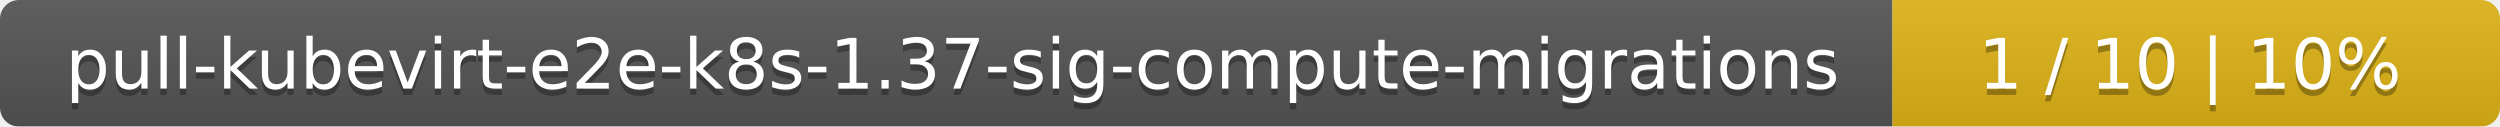
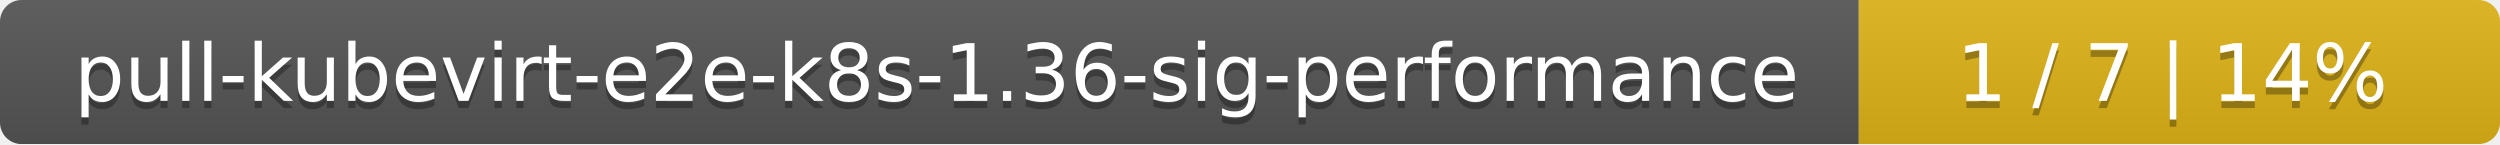
- <svg xmlns="http://www.w3.org/2000/svg" width="395" height="20">
+ <svg xmlns="http://www.w3.org/2000/svg" width="347" height="20">
  <linearGradient id="smooth" x2="0" y2="100%">
    <stop offset="0" stop-color="#bbb" stop-opacity=".1" />
    <stop offset="1" stop-opacity=".1" />
  </linearGradient>
  <mask id="round">
-     <rect width="395" height="20" rx="3" fill="#fff" />
+     <rect width="347" height="20" rx="3" fill="#fff" />
  </mask>
  <g mask="url(#round)">
-     <rect width="299" height="20" fill="#555" />
-     <rect x="299" width="96" height="20" fill="#dfb317" />
-     <rect width="395" height="20" fill="url(#smooth)" />
+     <rect width="258" height="20" fill="#555" />
+     <rect x="258" width="89" height="20" fill="#dfb317" />
+     <rect width="347" height="20" fill="url(#smooth)" />
  </g>
  <g fill="#fff" text-anchor="middle" font-family="DejaVu Sans,Verdana,Geneva,sans-serif" font-size="11">
-     <text x="150.5" y="15" fill="#010101" fill-opacity=".3">pull-kubevirt-e2e-k8s-1.37-sig-compute-migrations</text>
-     <text x="150.5" y="14">pull-kubevirt-e2e-k8s-1.37-sig-compute-migrations</text>
-     <text x="346" y="15" fill="#010101" fill-opacity=".3">1 / 10    |    10%</text>
-     <text x="346" y="14">1 / 10    |    10%</text>
+     <text x="130" y="15" fill="#010101" fill-opacity=".3">pull-kubevirt-e2e-k8s-1.36-sig-performance</text>
+     <text x="130" y="14">pull-kubevirt-e2e-k8s-1.36-sig-performance</text>
+     <text x="301.5" y="15" fill="#010101" fill-opacity=".3">1 / 7    |    14%</text>
+     <text x="301.5" y="14">1 / 7    |    14%</text>
  </g>
</svg>
